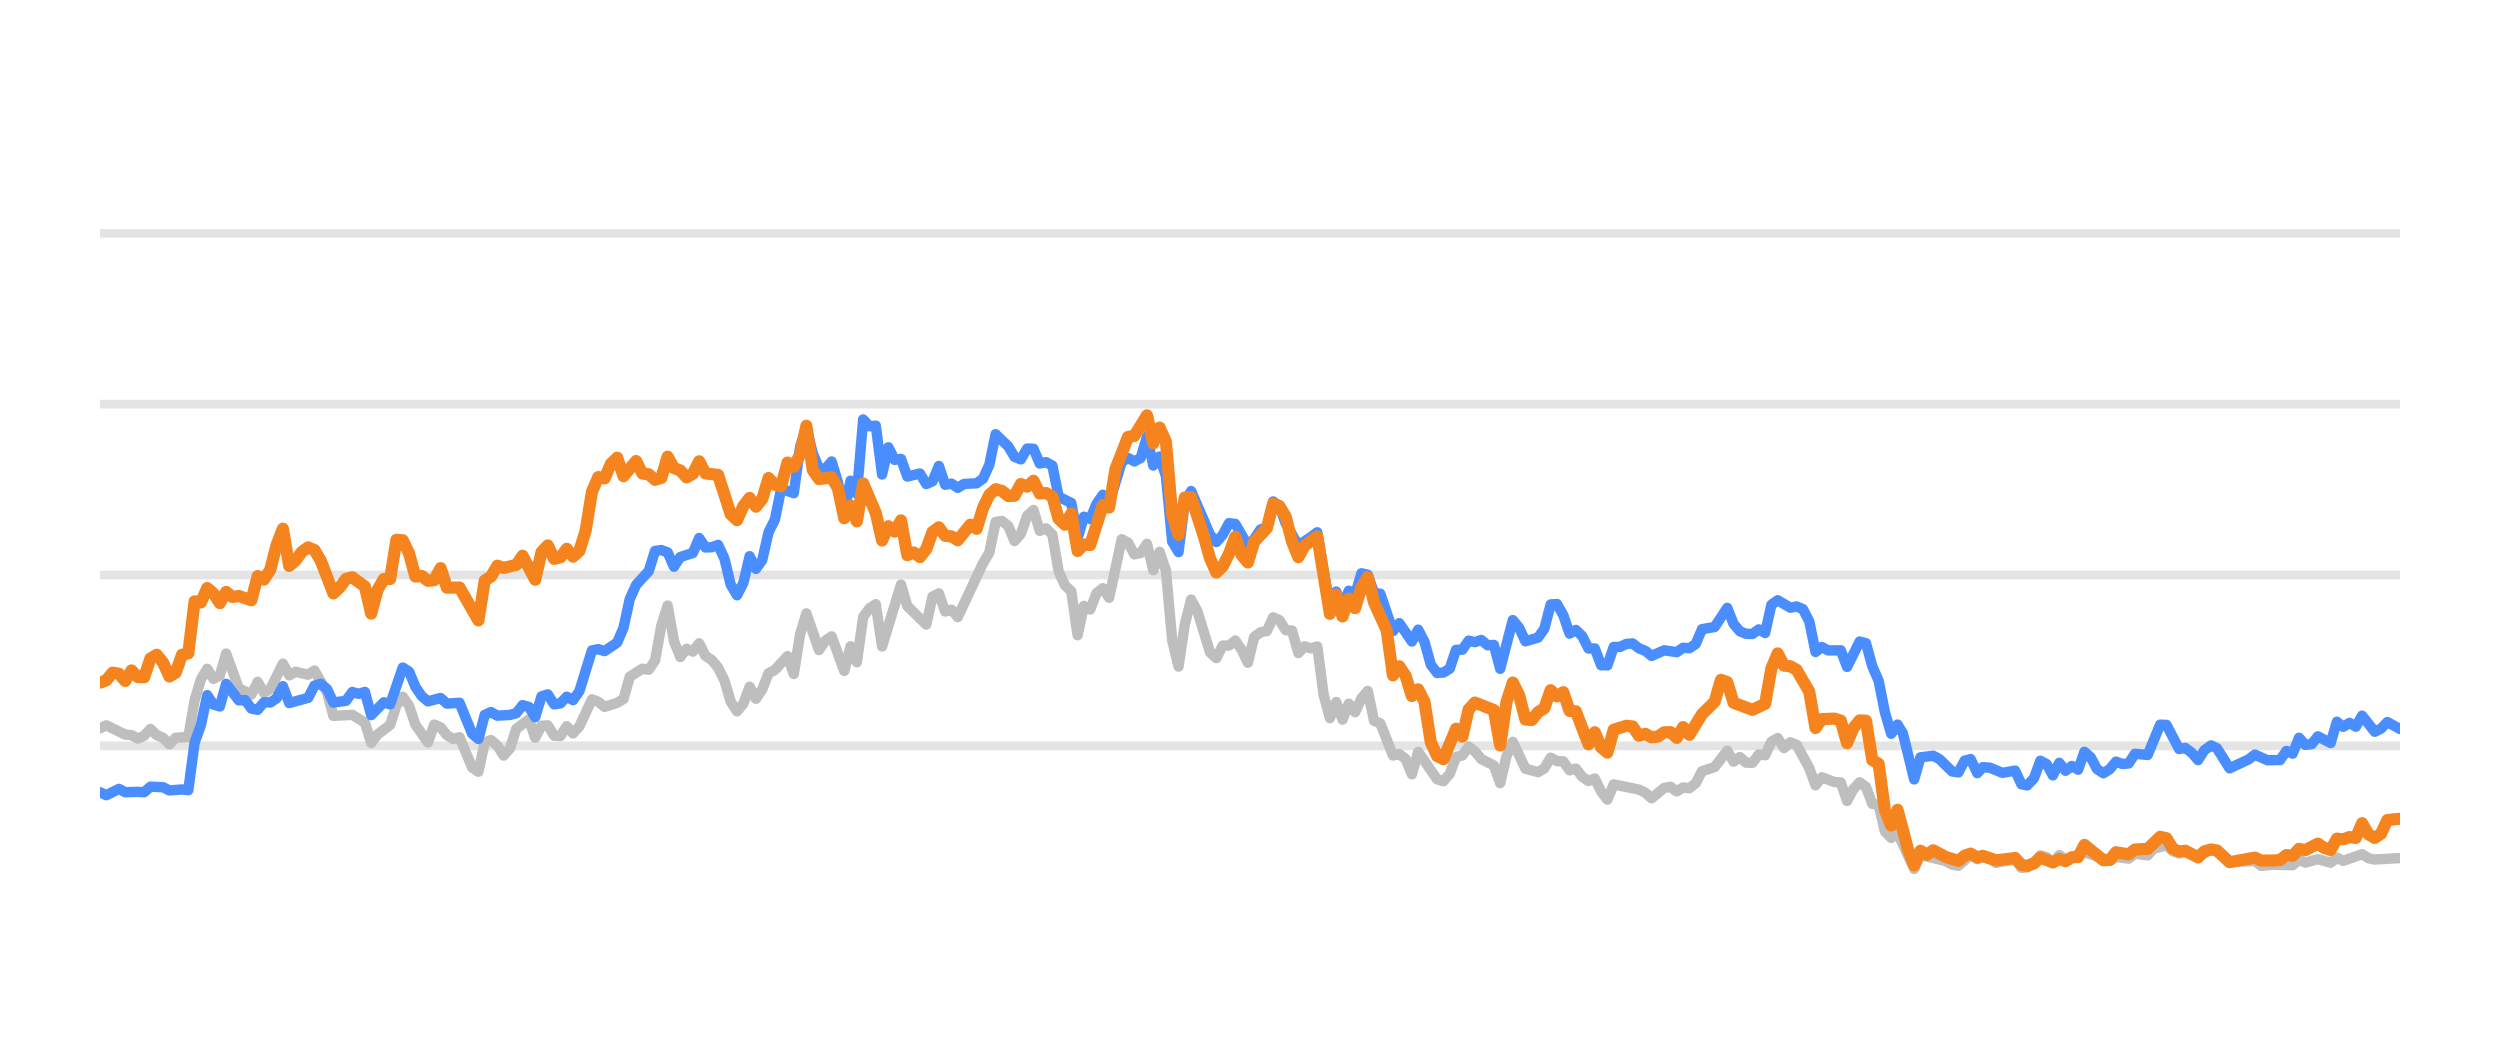
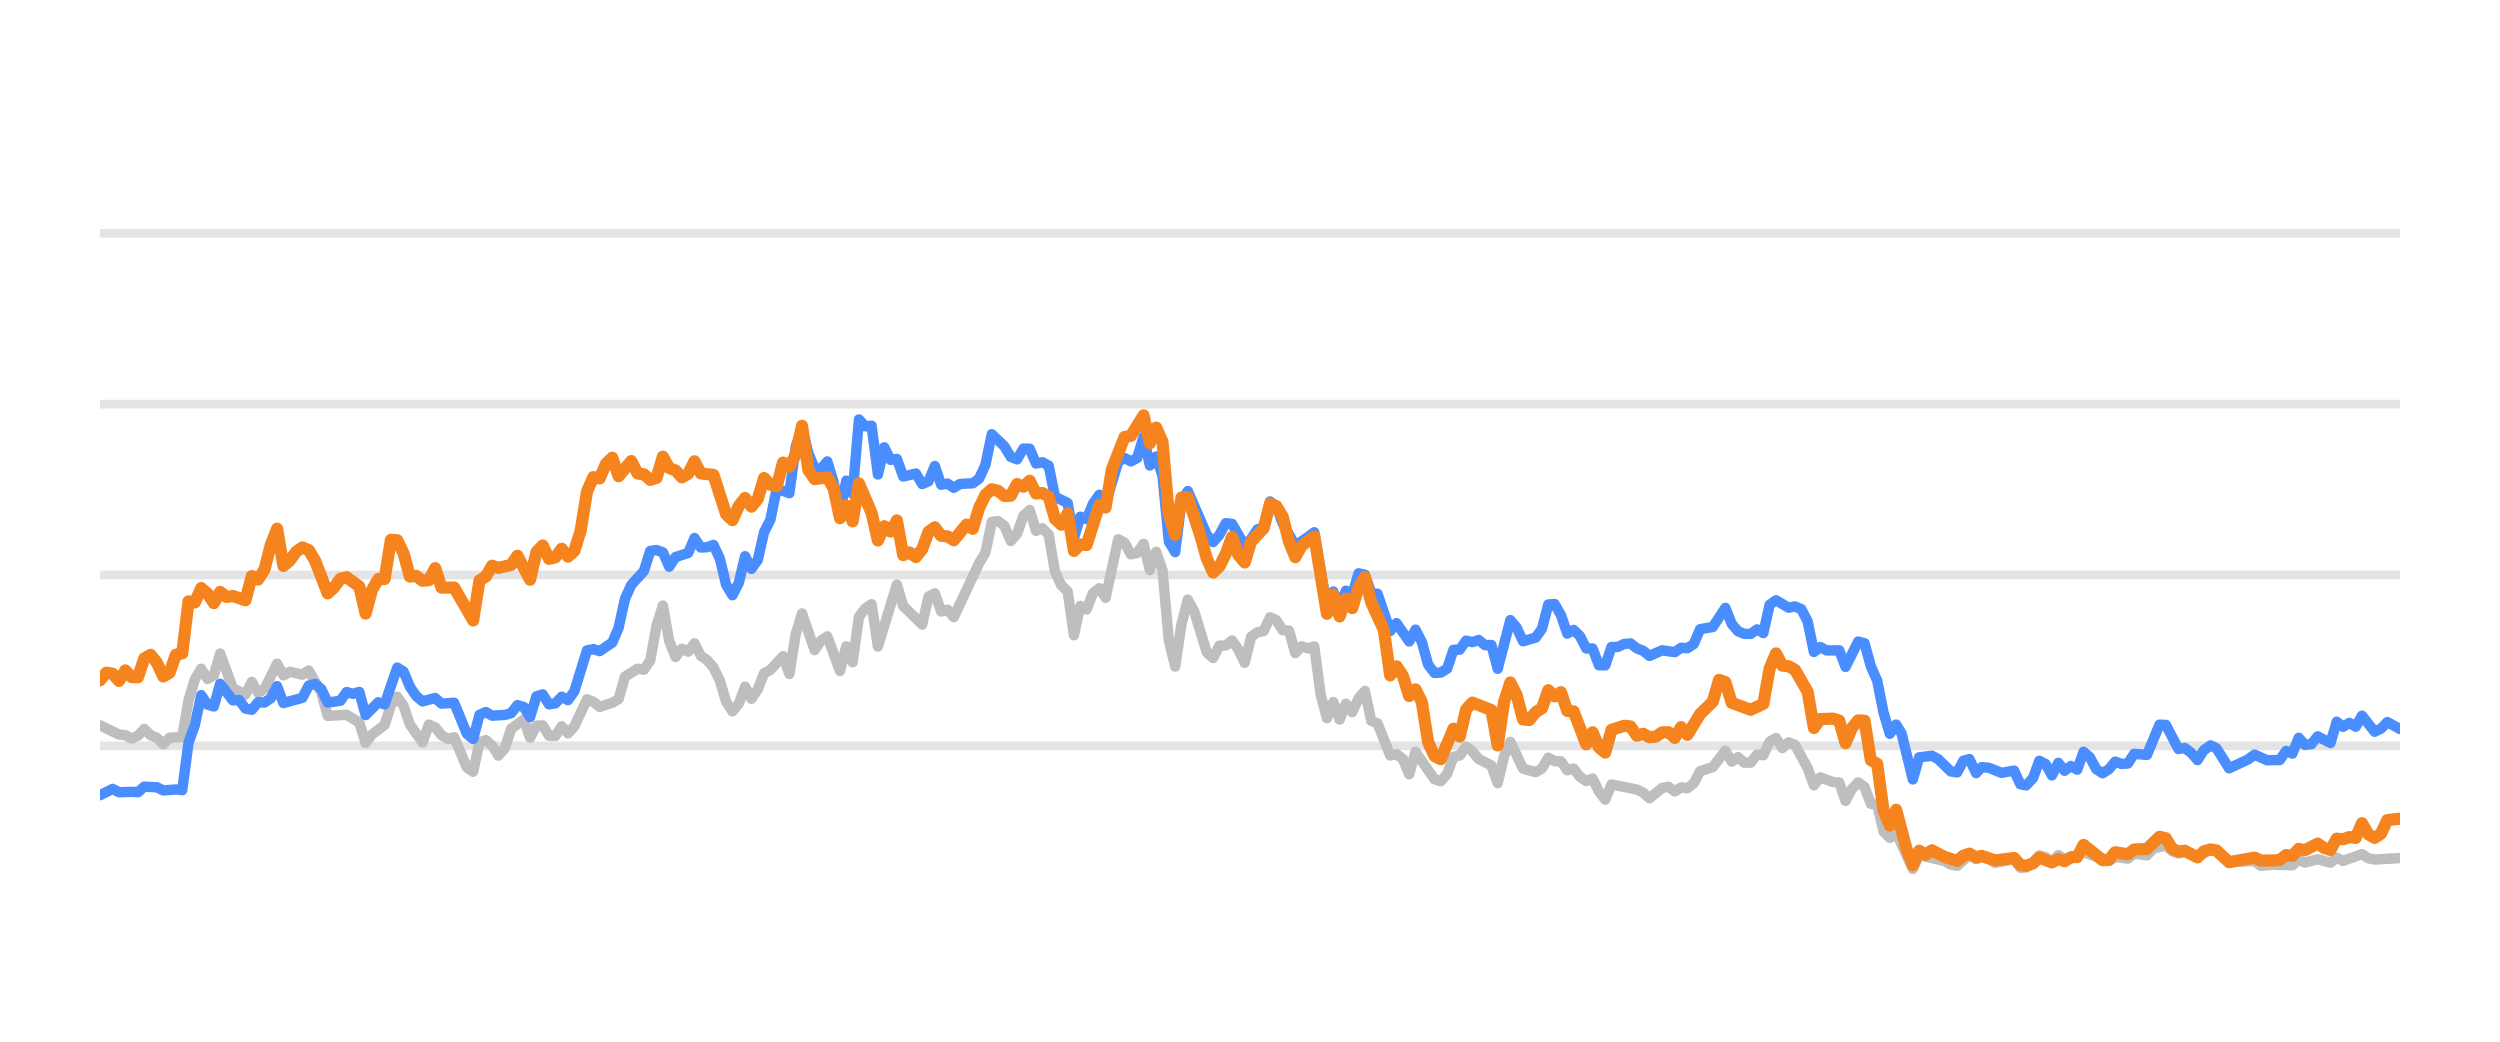
<svg xmlns="http://www.w3.org/2000/svg" width="144pt" height="60pt" viewBox="0 0 144 60" version="1.1">
  <defs>
    <style type="text/css">*{stroke-linejoin: round; stroke-linecap: butt}</style>
  </defs>
  <g id="figure_1">
    <g id="patch_1">
      <path d="M 0 60  L 144 60  L 144 0  L 0 0  L 0 60  z " style="fill: none; opacity: 0" />
    </g>
    <g id="axes_1">
      <g id="patch_2">
        <path d="M 5.76 52.8  L 138.24 52.8  L 138.24 3.6  L 5.76 3.6  L 5.76 52.8  z " style="fill: none" />
      </g>
      <g id="matplotlib.axis_1" />
      <g id="matplotlib.axis_2" />
      <g id="line2d_1">
-         <path d="M 5.76 42.96  L 138.24 42.96  " clip-path="url(#pc6dbf88af3)" style="fill: none; stroke: #b2b2b2; stroke-opacity: 0.35; stroke-width: 0.5; stroke-linecap: square" />
+         <path d="M 5.76 42.96  L 138.24 42.96  " clip-path="url(#p8f7968d32d)" style="fill: none; stroke: #b2b2b2; stroke-opacity: 0.35; stroke-width: 0.5; stroke-linecap: square" />
      </g>
      <g id="line2d_2">
-         <path d="M 5.76 33.12  L 138.24 33.12  " clip-path="url(#pc6dbf88af3)" style="fill: none; stroke: #b2b2b2; stroke-opacity: 0.35; stroke-width: 0.5; stroke-linecap: square" />
+         <path d="M 5.76 33.12  L 138.24 33.12  " clip-path="url(#p8f7968d32d)" style="fill: none; stroke: #b2b2b2; stroke-opacity: 0.35; stroke-width: 0.5; stroke-linecap: square" />
      </g>
      <g id="line2d_3">
-         <path d="M 5.76 23.28  L 138.24 23.28  " clip-path="url(#pc6dbf88af3)" style="fill: none; stroke: #b2b2b2; stroke-opacity: 0.35; stroke-width: 0.5; stroke-linecap: square" />
+         <path d="M 5.76 23.28  L 138.24 23.28  " clip-path="url(#p8f7968d32d)" style="fill: none; stroke: #b2b2b2; stroke-opacity: 0.35; stroke-width: 0.5; stroke-linecap: square" />
      </g>
      <g id="line2d_4">
-         <path d="M 5.76 13.44  L 138.24 13.44  " clip-path="url(#pc6dbf88af3)" style="fill: none; stroke: #b2b2b2; stroke-opacity: 0.35; stroke-width: 0.5; stroke-linecap: square" />
+         <path d="M 5.76 13.44  L 138.24 13.44  " clip-path="url(#p8f7968d32d)" style="fill: none; stroke: #b2b2b2; stroke-opacity: 0.35; stroke-width: 0.5; stroke-linecap: square" />
      </g>
      <g id="line2d_5">
-         <path d="M 5.76 41.951  L 6.123 41.779  L 7.213 42.311  L 7.576 42.345  L 7.94 42.542  L 8.303 42.379  L 8.666 41.986  L 9.03 42.345  L 9.393 42.498  L 9.756 42.867  L 10.119 42.498  L 10.846 42.448  L 11.209 40.333  L 11.573 39.127  L 11.936 38.522  L 12.299 39.103  L 12.663 38.901  L 13.026 37.646  L 13.752 39.639  L 14.479 40.008  L 14.842 39.275  L 15.206 39.905  L 15.569 39.688  L 16.295 38.227  L 16.659 38.901  L 17.022 38.694  L 17.749 38.862  L 18.112 38.621  L 18.838 39.89  L 19.202 41.233  L 20.292 41.174  L 21.018 41.622  L 21.381 42.793  L 21.745 42.306  L 22.471 41.755  L 22.835 40.628  L 23.198 40.131  L 23.561 40.648  L 23.924 41.735  L 24.651 42.768  L 25.014 41.735  L 25.378 41.897  L 25.741 42.345  L 26.104 42.566  L 26.468 42.463  L 27.194 44.205  L 27.557 44.451  L 27.921 42.763  L 28.284 42.63  L 28.647 42.945  L 29.011 43.521  L 29.374 43.108  L 29.737 41.981  L 30.464 41.44  L 30.827 42.493  L 31.19 41.799  L 31.554 41.784  L 31.917 42.375  L 32.28 42.394  L 32.643 41.833  L 33.007 42.242  L 33.37 41.843  L 34.097 40.279  L 34.46 40.421  L 34.823 40.716  L 35.55 40.48  L 35.913 40.264  L 36.276 38.98  L 37.003 38.517  L 37.366 38.576  L 37.73 38.045  L 38.093 36.033  L 38.456 34.881  L 38.819 36.923  L 39.183 37.843  L 39.546 37.371  L 39.909 37.533  L 40.273 37.056  L 40.636 37.779  L 40.999 38.02  L 41.362 38.453  L 41.726 39.196  L 42.089 40.416  L 42.452 40.972  L 42.816 40.534  L 43.179 39.555  L 43.542 40.249  L 43.905 39.713  L 44.269 38.778  L 44.632 38.591  L 45.359 37.794  L 45.722 38.822  L 46.085 36.534  L 46.448 35.334  L 47.175 37.445  L 47.538 36.903  L 47.902 36.657  L 48.628 38.645  L 48.991 37.228  L 49.355 38.143  L 49.718 35.536  L 50.081 35.044  L 50.445 34.803  L 50.808 37.238  L 51.898 33.671  L 52.261 34.906  L 53.351 35.974  L 53.714 34.365  L 54.078 34.178  L 54.441 35.221  L 54.804 35.118  L 55.167 35.546  L 56.621 32.441  L 56.984 31.831  L 57.347 30.065  L 57.71 30.011  L 58.074 30.291  L 58.437 31.162  L 58.8 30.749  L 59.164 29.715  L 59.527 29.376  L 59.89 30.576  L 60.253 30.429  L 60.617 30.793  L 60.98 32.918  L 61.343 33.72  L 61.707 34.06  L 62.07 36.589  L 62.433 34.901  L 62.796 35.103  L 63.16 34.168  L 63.523 33.883  L 63.886 34.434  L 64.613 31.059  L 64.976 31.26  L 65.34 31.929  L 65.703 31.851  L 66.066 31.324  L 66.429 32.844  L 66.793 31.782  L 67.156 32.859  L 67.519 36.884  L 67.883 38.394  L 68.246 35.954  L 68.609 34.537  L 68.972 35.206  L 69.699 37.578  L 70.062 37.907  L 70.426 37.189  L 70.789 37.184  L 71.152 36.894  L 71.515 37.42  L 71.879 38.173  L 72.242 36.687  L 72.605 36.421  L 72.969 36.348  L 73.332 35.56  L 73.695 35.723  L 74.058 36.298  L 74.422 36.323  L 74.785 37.617  L 75.148 37.228  L 75.512 37.346  L 75.875 37.238  L 76.238 40.008  L 76.602 41.366  L 76.965 40.436  L 77.328 41.45  L 77.691 40.534  L 78.055 41.022  L 78.418 40.224  L 78.781 39.796  L 79.145 41.518  L 79.508 41.666  L 80.234 43.516  L 80.598 43.437  L 80.961 43.713  L 81.324 44.598  L 81.688 43.309  L 82.777 44.884  L 83.141 44.997  L 83.504 44.579  L 83.867 43.6  L 84.231 43.516  L 84.594 43.004  L 84.957 43.28  L 85.32 43.718  L 86.047 44.092  L 86.41 45.11  L 86.774 43.555  L 87.137 42.729  L 87.863 44.274  L 88.59 44.475  L 88.953 44.259  L 89.317 43.644  L 89.68 43.841  L 90.043 43.851  L 90.407 44.367  L 90.77 44.269  L 91.133 44.741  L 91.496 44.987  L 91.86 44.844  L 92.223 45.587  L 92.586 46.06  L 92.95 45.184  L 94.403 45.479  L 94.766 45.656  L 95.129 45.981  L 95.856 45.386  L 96.219 45.317  L 96.582 45.587  L 96.946 45.356  L 97.309 45.4  L 97.672 45.115  L 98.036 44.421  L 98.762 44.185  L 99.489 43.24  L 99.852 43.87  L 100.215 43.609  L 100.579 43.929  L 100.942 43.934  L 101.305 43.462  L 101.669 43.501  L 102.032 42.724  L 102.395 42.512  L 102.758 43.088  L 103.122 42.758  L 103.485 42.901  L 104.212 44.239  L 104.575 45.233  L 104.938 44.775  L 105.665 45.046  L 106.028 45.071  L 106.391 46.133  L 106.755 45.445  L 107.118 45.061  L 107.481 45.331  L 107.844 46.301  L 108.208 46.345  L 108.571 47.895  L 108.934 48.264  L 109.298 47.964  L 110.256 50.05  L 110.618 49.248  L 112.078 49.597  L 112.44 49.804  L 112.803 49.868  L 113.506 49.248  L 113.892 49.484  L 114.21 49.376  L 114.618 49.479  L 114.981 49.7  L 116.071 49.494  L 116.435 49.986  L 116.768 49.966  L 117.161 49.7  L 117.522 49.272  L 117.885 49.371  L 118.244 49.681  L 118.615 49.253  L 118.975 49.513  L 120.064 49.09  L 121.519 49.587  L 121.88 49.361  L 122.608 49.459  L 122.971 49.169  L 123.704 49.272  L 124.068 48.874  L 124.791 48.702  L 125.154 49.031  L 125.514 49.159  L 125.875 49.08  L 126.608 49.366  L 127.358 48.908  L 127.699 49.051  L 128.423 49.646  L 129.883 49.597  L 130.241 49.873  L 130.965 49.809  L 132.059 49.838  L 132.423 49.509  L 132.785 49.686  L 133.509 49.489  L 134.244 49.691  L 134.605 49.4  L 134.968 49.587  L 136.055 49.199  L 136.423 49.435  L 136.787 49.509  L 138.24 49.425  L 138.24 49.425  " clip-path="url(#pc6dbf88af3)" style="fill: none; stroke: #bebebe; stroke-width: 0.6; stroke-linecap: round" />
+         <path d="M 5.76 41.779  L 6.853 42.311  L 7.217 42.345  L 7.581 42.542  L 7.946 42.379  L 8.31 41.986  L 8.674 42.345  L 9.039 42.498  L 9.403 42.867  L 9.767 42.498  L 10.496 42.448  L 10.86 40.333  L 11.224 39.127  L 11.589 38.522  L 11.953 39.103  L 12.317 38.901  L 12.681 37.646  L 13.41 39.639  L 14.139 40.008  L 14.503 39.275  L 14.867 39.905  L 15.232 39.688  L 15.96 38.227  L 16.324 38.901  L 16.689 38.694  L 17.417 38.862  L 17.782 38.621  L 18.51 39.89  L 18.874 41.233  L 19.967 41.174  L 20.696 41.622  L 21.06 42.793  L 21.424 42.306  L 22.153 41.755  L 22.517 40.628  L 22.882 40.131  L 23.246 40.648  L 23.61 41.735  L 24.339 42.768  L 24.703 41.735  L 25.067 41.897  L 25.432 42.345  L 25.796 42.566  L 26.16 42.463  L 26.889 44.205  L 27.253 44.451  L 27.617 42.763  L 27.982 42.63  L 28.346 42.945  L 28.71 43.521  L 29.074 43.108  L 29.439 41.981  L 30.167 41.44  L 30.532 42.493  L 30.896 41.799  L 31.26 41.784  L 31.625 42.375  L 31.989 42.394  L 32.353 41.833  L 32.717 42.242  L 33.082 41.843  L 33.81 40.279  L 34.175 40.421  L 34.539 40.716  L 35.267 40.48  L 35.632 40.264  L 35.996 38.98  L 36.725 38.517  L 37.089 38.576  L 37.453 38.045  L 37.817 36.033  L 38.182 34.881  L 38.546 36.923  L 38.91 37.843  L 39.275 37.371  L 39.639 37.533  L 40.003 37.056  L 40.367 37.779  L 40.732 38.02  L 41.096 38.453  L 41.46 39.196  L 41.825 40.416  L 42.189 40.972  L 42.553 40.534  L 42.917 39.555  L 43.282 40.249  L 43.646 39.713  L 44.01 38.778  L 44.375 38.591  L 45.103 37.794  L 45.467 38.822  L 45.832 36.534  L 46.196 35.334  L 46.925 37.445  L 47.289 36.903  L 47.653 36.657  L 48.382 38.645  L 48.746 37.228  L 49.11 38.143  L 49.475 35.536  L 49.839 35.044  L 50.203 34.803  L 50.568 37.238  L 51.66 33.671  L 52.025 34.906  L 53.118 35.974  L 53.482 34.365  L 53.846 34.178  L 54.21 35.221  L 54.575 35.118  L 54.939 35.546  L 56.396 32.441  L 56.76 31.831  L 57.125 30.065  L 57.489 30.011  L 57.853 30.291  L 58.218 31.162  L 58.582 30.749  L 58.946 29.715  L 59.31 29.376  L 59.675 30.576  L 60.039 30.429  L 60.403 30.793  L 60.768 32.918  L 61.132 33.72  L 61.496 34.06  L 61.86 36.589  L 62.225 34.901  L 62.589 35.103  L 62.953 34.168  L 63.318 33.883  L 63.682 34.434  L 64.41 31.059  L 64.775 31.26  L 65.139 31.929  L 65.503 31.851  L 65.868 31.324  L 66.232 32.844  L 66.596 31.782  L 66.961 32.859  L 67.325 36.884  L 67.689 38.394  L 68.053 35.954  L 68.418 34.537  L 68.782 35.206  L 69.511 37.578  L 69.875 37.907  L 70.239 37.189  L 70.603 37.184  L 70.968 36.894  L 71.332 37.42  L 71.696 38.173  L 72.061 36.687  L 72.425 36.421  L 72.789 36.348  L 73.153 35.56  L 73.518 35.723  L 73.882 36.298  L 74.246 36.323  L 74.611 37.617  L 74.975 37.228  L 75.339 37.346  L 75.703 37.238  L 76.068 40.008  L 76.432 41.366  L 76.796 40.436  L 77.161 41.45  L 77.525 40.534  L 77.889 41.022  L 78.253 40.224  L 78.618 39.796  L 78.982 41.518  L 79.346 41.666  L 80.075 43.516  L 80.439 43.437  L 80.803 43.713  L 81.168 44.598  L 81.532 43.309  L 82.625 44.884  L 82.989 44.997  L 83.354 44.579  L 83.718 43.6  L 84.082 43.516  L 84.446 43.004  L 84.811 43.28  L 85.175 43.718  L 85.904 44.092  L 86.268 45.11  L 86.632 43.555  L 86.996 42.729  L 87.725 44.274  L 88.454 44.475  L 88.818 44.259  L 89.182 43.644  L 89.546 43.841  L 89.911 43.851  L 90.275 44.367  L 90.639 44.269  L 91.004 44.741  L 91.368 44.987  L 91.732 44.844  L 92.096 45.587  L 92.461 46.06  L 92.825 45.184  L 94.282 45.479  L 94.646 45.656  L 95.011 45.981  L 95.739 45.386  L 96.104 45.317  L 96.468 45.587  L 96.832 45.356  L 97.196 45.4  L 97.561 45.115  L 97.925 44.421  L 98.654 44.185  L 99.382 43.24  L 99.746 43.87  L 100.111 43.609  L 100.475 43.929  L 100.839 43.934  L 101.204 43.462  L 101.568 43.501  L 101.932 42.724  L 102.297 42.512  L 102.661 43.088  L 103.025 42.758  L 103.389 42.901  L 104.118 44.239  L 104.482 45.233  L 104.847 44.775  L 105.575 45.046  L 105.939 45.071  L 106.304 46.133  L 106.668 45.445  L 107.032 45.061  L 107.397 45.331  L 107.761 46.301  L 108.125 46.345  L 108.489 47.895  L 108.854 48.264  L 109.218 47.964  L 110.179 50.05  L 110.542 49.248  L 112.006 49.597  L 112.369 49.804  L 112.733 49.868  L 113.438 49.248  L 113.825 49.484  L 114.144 49.376  L 114.553 49.479  L 114.917 49.7  L 116.01 49.494  L 116.375 49.986  L 116.709 49.966  L 117.103 49.7  L 117.465 49.272  L 117.829 49.371  L 118.189 49.681  L 118.561 49.253  L 118.922 49.513  L 120.014 49.09  L 121.473 49.587  L 121.835 49.361  L 122.565 49.459  L 122.929 49.169  L 123.664 49.272  L 124.029 48.874  L 124.754 48.702  L 125.118 49.031  L 125.479 49.159  L 125.841 49.08  L 126.576 49.366  L 127.329 48.908  L 127.67 49.051  L 128.396 49.646  L 129.86 49.597  L 130.219 49.873  L 130.945 49.809  L 132.042 49.838  L 132.407 49.509  L 132.77 49.686  L 133.496 49.489  L 134.233 49.691  L 134.595 49.4  L 134.959 49.587  L 136.049 49.199  L 136.418 49.435  L 136.783 49.509  L 138.24 49.425  L 138.24 49.425  " clip-path="url(#p8f7968d32d)" style="fill: none; stroke: #bebebe; stroke-width: 0.6; stroke-linecap: round" />
      </g>
      <g id="line2d_6">
-         <path d="M 5.76 45.632  L 6.123 45.804  L 6.85 45.44  L 7.213 45.632  L 7.94 45.612  L 8.303 45.632  L 8.666 45.312  L 9.393 45.346  L 9.756 45.528  L 10.483 45.474  L 10.846 45.513  L 11.209 42.778  L 11.573 41.76  L 11.936 40.042  L 12.299 40.584  L 12.663 40.692  L 13.026 39.388  L 13.752 40.338  L 14.116 40.323  L 14.479 40.815  L 14.842 40.884  L 15.206 40.446  L 15.569 40.466  L 15.932 40.22  L 16.295 39.526  L 16.659 40.495  L 17.749 40.195  L 18.112 39.491  L 18.475 39.388  L 18.838 39.693  L 19.202 40.466  L 19.928 40.367  L 20.292 39.86  L 20.655 39.964  L 21.018 39.855  L 21.381 41.189  L 22.108 40.451  L 22.471 40.574  L 23.198 38.453  L 23.561 38.685  L 23.924 39.555  L 24.288 40.092  L 24.651 40.397  L 25.378 40.205  L 25.741 40.53  L 26.468 40.48  L 27.194 42.261  L 27.557 42.566  L 27.921 41.174  L 28.284 41.017  L 28.647 41.223  L 29.374 41.179  L 29.737 41.081  L 30.1 40.618  L 30.464 40.721  L 30.827 41.307  L 31.19 40.111  L 31.554 39.998  L 31.917 40.569  L 32.28 40.515  L 32.643 40.131  L 33.007 40.328  L 33.37 39.816  L 34.097 37.464  L 34.46 37.391  L 34.823 37.504  L 35.55 37.012  L 35.913 36.161  L 36.276 34.498  L 36.64 33.691  L 37.366 32.894  L 37.73 31.733  L 38.093 31.683  L 38.456 31.816  L 38.819 32.643  L 39.183 32.087  L 39.909 31.851  L 40.273 30.99  L 40.636 31.536  L 40.999 31.521  L 41.362 31.388  L 41.726 32.17  L 42.089 33.681  L 42.452 34.286  L 42.816 33.582  L 43.179 32.038  L 43.542 32.766  L 43.905 32.259  L 44.269 30.655  L 44.632 29.937  L 44.995 28.146  L 45.722 28.407  L 46.085 25.735  L 46.448 24.623  L 46.812 26.104  L 47.175 26.98  L 47.538 27.009  L 47.902 26.581  L 48.265 27.782  L 48.628 29.499  L 48.991 27.688  L 49.355 28.441  L 49.718 24.161  L 50.081 24.554  L 50.445 24.52  L 50.808 27.329  L 51.171 25.765  L 51.535 26.488  L 51.898 26.434  L 52.261 27.447  L 52.988 27.275  L 53.351 27.88  L 53.714 27.723  L 54.078 26.842  L 54.441 27.92  L 54.804 27.856  L 55.167 28.097  L 55.531 27.875  L 56.257 27.836  L 56.621 27.57  L 56.984 26.778  L 57.347 25.012  L 58.074 25.71  L 58.437 26.316  L 58.8 26.458  L 59.164 25.838  L 59.527 25.848  L 59.89 26.699  L 60.253 26.621  L 60.617 26.822  L 60.98 28.613  L 61.707 28.972  L 62.07 30.995  L 62.433 29.765  L 62.796 29.897  L 63.16 29.022  L 63.523 28.5  L 63.886 29.007  L 64.613 26.601  L 64.976 26.38  L 65.34 26.576  L 65.703 26.38  L 66.066 25.15  L 66.429 26.813  L 66.793 26.296  L 67.156 27.418  L 67.519 31.191  L 67.883 31.801  L 68.246 28.899  L 68.609 28.284  L 69.699 30.803  L 70.062 31.221  L 70.426 30.808  L 70.789 30.134  L 71.152 30.178  L 71.879 31.428  L 72.242 31.044  L 72.605 30.498  L 72.969 30.365  L 73.332 28.884  L 73.695 29.154  L 74.058 30.153  L 74.785 31.423  L 75.512 30.931  L 75.875 30.66  L 76.602 34.999  L 76.965 34.074  L 77.328 34.916  L 77.691 34.025  L 78.055 34.261  L 78.418 33.022  L 78.781 33.105  L 79.145 34.153  L 79.508 34.202  L 80.234 36.348  L 80.598 35.895  L 81.324 36.948  L 81.688 36.269  L 82.051 36.972  L 82.414 38.286  L 82.777 38.763  L 83.141 38.739  L 83.504 38.517  L 83.867 37.43  L 84.231 37.42  L 84.594 36.903  L 84.957 36.987  L 85.32 36.864  L 85.684 37.164  L 86.047 37.149  L 86.41 38.522  L 87.137 35.718  L 87.5 36.156  L 87.863 36.938  L 88.59 36.726  L 88.953 36.215  L 89.317 34.817  L 89.68 34.793  L 90.043 35.427  L 90.407 36.495  L 90.77 36.284  L 91.133 36.638  L 91.496 37.351  L 91.86 37.351  L 92.223 38.316  L 92.586 38.325  L 92.95 37.263  L 93.313 37.263  L 93.676 37.09  L 94.039 37.061  L 94.403 37.346  L 94.766 37.484  L 95.129 37.779  L 95.856 37.459  L 96.582 37.563  L 96.946 37.312  L 97.309 37.336  L 97.672 37.095  L 98.036 36.239  L 98.762 36.116  L 99.489 35.014  L 99.852 35.934  L 100.215 36.362  L 100.579 36.51  L 100.942 36.515  L 101.305 36.254  L 101.669 36.461  L 102.032 34.837  L 102.395 34.576  L 103.122 35.004  L 103.485 34.931  L 103.848 35.088  L 104.212 35.787  L 104.575 37.553  L 104.938 37.268  L 105.301 37.464  L 106.028 37.459  L 106.391 38.414  L 107.118 36.953  L 107.481 37.051  L 107.844 38.379  L 108.208 39.206  L 108.571 41.031  L 108.934 42.266  L 109.298 41.735  L 109.604 42.237  L 110.256 44.894  L 110.618 43.624  L 111.35 43.531  L 111.715 43.728  L 112.44 44.436  L 112.803 44.49  L 113.162 43.816  L 113.506 43.723  L 113.892 44.534  L 114.21 44.19  L 114.618 44.22  L 115.342 44.515  L 116.071 44.387  L 116.435 45.174  L 116.768 45.238  L 117.161 44.815  L 117.522 43.821  L 117.885 44.013  L 118.244 44.662  L 118.615 43.939  L 118.975 44.397  L 119.339 44.121  L 119.7 44.333  L 120.064 43.304  L 120.428 43.624  L 120.788 44.298  L 121.155 44.539  L 121.519 44.308  L 121.88 43.87  L 122.243 44.003  L 122.608 43.978  L 122.971 43.418  L 123.704 43.486  L 124.425 41.74  L 124.791 41.755  L 125.514 43.142  L 125.875 43.083  L 126.244 43.359  L 126.608 43.782  L 126.968 43.216  L 127.358 42.935  L 127.699 43.103  L 128.423 44.254  L 129.516 43.742  L 129.883 43.467  L 130.605 43.791  L 131.334 43.777  L 131.698 43.255  L 132.059 43.408  L 132.423 42.498  L 132.785 42.906  L 133.151 42.862  L 133.509 42.414  L 134.244 42.798  L 134.605 41.573  L 134.968 41.863  L 135.333 41.637  L 135.696 41.858  L 136.055 41.223  L 136.787 42.148  L 137.149 41.966  L 137.511 41.592  L 138.24 41.991  L 138.24 41.991  " clip-path="url(#pc6dbf88af3)" style="fill: none; stroke: #4a8dff; stroke-width: 0.6; stroke-linecap: round" />
+         <path d="M 5.76 45.804  L 6.489 45.44  L 6.853 45.632  L 7.581 45.612  L 7.946 45.632  L 8.31 45.312  L 9.039 45.346  L 9.403 45.528  L 10.131 45.474  L 10.496 45.513  L 10.86 42.778  L 11.224 41.76  L 11.589 40.042  L 11.953 40.584  L 12.317 40.692  L 12.681 39.388  L 13.41 40.338  L 13.774 40.323  L 14.139 40.815  L 14.503 40.884  L 14.867 40.446  L 15.232 40.466  L 15.596 40.22  L 15.96 39.526  L 16.324 40.495  L 17.417 40.195  L 17.782 39.491  L 18.146 39.388  L 18.51 39.693  L 18.874 40.466  L 19.603 40.367  L 19.967 39.86  L 20.332 39.964  L 20.696 39.855  L 21.06 41.189  L 21.789 40.451  L 22.153 40.574  L 22.882 38.453  L 23.246 38.685  L 23.61 39.555  L 23.974 40.092  L 24.339 40.397  L 25.067 40.205  L 25.432 40.53  L 26.16 40.48  L 26.889 42.261  L 27.253 42.566  L 27.617 41.174  L 27.982 41.017  L 28.346 41.223  L 29.074 41.179  L 29.439 41.081  L 29.803 40.618  L 30.167 40.721  L 30.532 41.307  L 30.896 40.111  L 31.26 39.998  L 31.625 40.569  L 31.989 40.515  L 32.353 40.131  L 32.717 40.328  L 33.082 39.816  L 33.81 37.464  L 34.175 37.391  L 34.539 37.504  L 35.267 37.012  L 35.632 36.161  L 35.996 34.498  L 36.36 33.691  L 37.089 32.894  L 37.453 31.733  L 37.817 31.683  L 38.182 31.816  L 38.546 32.643  L 38.91 32.087  L 39.639 31.851  L 40.003 30.99  L 40.367 31.536  L 40.732 31.521  L 41.096 31.388  L 41.46 32.17  L 41.825 33.681  L 42.189 34.286  L 42.553 33.582  L 42.917 32.038  L 43.282 32.766  L 43.646 32.259  L 44.01 30.655  L 44.375 29.937  L 44.739 28.146  L 45.467 28.407  L 45.832 25.735  L 46.196 24.623  L 46.56 26.104  L 46.925 26.98  L 47.289 27.009  L 47.653 26.581  L 48.017 27.782  L 48.382 29.499  L 48.746 27.688  L 49.11 28.441  L 49.475 24.161  L 49.839 24.554  L 50.203 24.52  L 50.568 27.329  L 50.932 25.765  L 51.296 26.488  L 51.66 26.434  L 52.025 27.447  L 52.753 27.275  L 53.118 27.88  L 53.482 27.723  L 53.846 26.842  L 54.21 27.92  L 54.575 27.856  L 54.939 28.097  L 55.303 27.875  L 56.032 27.836  L 56.396 27.57  L 56.76 26.778  L 57.125 25.012  L 57.853 25.71  L 58.218 26.316  L 58.582 26.458  L 58.946 25.838  L 59.31 25.848  L 59.675 26.699  L 60.039 26.621  L 60.403 26.822  L 60.768 28.613  L 61.496 28.972  L 61.86 30.995  L 62.225 29.765  L 62.589 29.897  L 62.953 29.022  L 63.318 28.5  L 63.682 29.007  L 64.41 26.601  L 64.775 26.38  L 65.139 26.576  L 65.503 26.38  L 65.868 25.15  L 66.232 26.813  L 66.596 26.296  L 66.961 27.418  L 67.325 31.191  L 67.689 31.801  L 68.053 28.899  L 68.418 28.284  L 69.511 30.803  L 69.875 31.221  L 70.239 30.808  L 70.603 30.134  L 70.968 30.178  L 71.696 31.428  L 72.061 31.044  L 72.425 30.498  L 72.789 30.365  L 73.153 28.884  L 73.518 29.154  L 73.882 30.153  L 74.611 31.423  L 75.339 30.931  L 75.703 30.66  L 76.432 34.999  L 76.796 34.074  L 77.161 34.916  L 77.525 34.025  L 77.889 34.261  L 78.253 33.022  L 78.618 33.105  L 78.982 34.153  L 79.346 34.202  L 80.075 36.348  L 80.439 35.895  L 81.168 36.948  L 81.532 36.269  L 81.896 36.972  L 82.261 38.286  L 82.625 38.763  L 82.989 38.739  L 83.354 38.517  L 83.718 37.43  L 84.082 37.42  L 84.446 36.903  L 84.811 36.987  L 85.175 36.864  L 85.539 37.164  L 85.904 37.149  L 86.268 38.522  L 86.996 35.718  L 87.361 36.156  L 87.725 36.938  L 88.454 36.726  L 88.818 36.215  L 89.182 34.817  L 89.546 34.793  L 89.911 35.427  L 90.275 36.495  L 90.639 36.284  L 91.004 36.638  L 91.368 37.351  L 91.732 37.351  L 92.096 38.316  L 92.461 38.325  L 92.825 37.263  L 93.189 37.263  L 93.554 37.09  L 93.918 37.061  L 94.282 37.346  L 94.646 37.484  L 95.011 37.779  L 95.739 37.459  L 96.468 37.563  L 96.832 37.312  L 97.196 37.336  L 97.561 37.095  L 97.925 36.239  L 98.654 36.116  L 99.382 35.014  L 99.746 35.934  L 100.111 36.362  L 100.475 36.51  L 100.839 36.515  L 101.204 36.254  L 101.568 36.461  L 101.932 34.837  L 102.297 34.576  L 103.025 35.004  L 103.389 34.931  L 103.754 35.088  L 104.118 35.787  L 104.482 37.553  L 104.847 37.268  L 105.211 37.464  L 105.939 37.459  L 106.304 38.414  L 107.032 36.953  L 107.397 37.051  L 107.761 38.379  L 108.125 39.206  L 108.489 41.031  L 108.854 42.266  L 109.218 41.735  L 109.526 42.237  L 110.179 44.894  L 110.542 43.624  L 111.276 43.531  L 111.642 43.728  L 112.369 44.436  L 112.733 44.49  L 113.093 43.816  L 113.438 43.723  L 113.825 44.534  L 114.144 44.19  L 114.553 44.22  L 115.279 44.515  L 116.01 44.387  L 116.375 45.174  L 116.709 45.238  L 117.103 44.815  L 117.465 43.821  L 117.829 44.013  L 118.189 44.662  L 118.561 43.939  L 118.922 44.397  L 119.287 44.121  L 119.649 44.333  L 120.014 43.304  L 120.379 43.624  L 120.74 44.298  L 121.108 44.539  L 121.473 44.308  L 121.835 43.87  L 122.199 44.003  L 122.565 43.978  L 122.929 43.418  L 123.664 43.486  L 124.387 41.74  L 124.754 41.755  L 125.479 43.142  L 125.841 43.083  L 126.211 43.359  L 126.576 43.782  L 126.937 43.216  L 127.329 42.935  L 127.67 43.103  L 128.396 44.254  L 129.492 43.742  L 129.86 43.467  L 130.584 43.791  L 131.315 43.777  L 131.68 43.255  L 132.042 43.408  L 132.407 42.498  L 132.77 42.906  L 133.137 42.862  L 133.496 42.414  L 134.233 42.798  L 134.595 41.573  L 134.959 41.863  L 135.325 41.637  L 135.689 41.858  L 136.049 41.223  L 136.783 42.148  L 137.146 41.966  L 137.509 41.592  L 138.24 41.991  L 138.24 41.991  " clip-path="url(#p8f7968d32d)" style="fill: none; stroke: #4a8dff; stroke-width: 0.6; stroke-linecap: round" />
      </g>
      <g id="line2d_7">
-         <path d="M 5.76 39.319  L 6.123 39.186  L 6.487 38.744  L 6.85 38.808  L 7.213 39.221  L 7.576 38.616  L 7.94 38.999  L 8.303 39.009  L 8.666 37.927  L 9.03 37.715  L 9.393 38.173  L 9.756 38.965  L 10.119 38.748  L 10.483 37.715  L 10.846 37.632  L 11.209 34.64  L 11.573 34.699  L 11.936 33.873  L 12.299 34.188  L 12.663 34.739  L 13.026 34.094  L 13.389 34.384  L 13.752 34.33  L 14.479 34.576  L 14.842 33.184  L 15.206 33.381  L 15.569 32.81  L 15.932 31.388  L 16.295 30.453  L 16.659 32.598  L 17.022 32.293  L 17.385 31.782  L 17.749 31.531  L 18.112 31.683  L 18.475 32.289  L 19.202 34.178  L 19.565 33.843  L 19.928 33.341  L 20.292 33.253  L 21.018 33.784  L 21.381 35.344  L 21.745 33.981  L 22.108 33.356  L 22.471 33.351  L 22.835 31.093  L 23.198 31.118  L 23.561 31.875  L 23.924 33.209  L 24.288 33.174  L 24.651 33.455  L 25.014 33.415  L 25.378 32.726  L 25.741 33.848  L 26.468 33.843  L 27.557 35.737  L 27.921 33.44  L 28.284 33.209  L 28.647 32.584  L 29.011 32.712  L 29.737 32.539  L 30.1 32.013  L 30.827 33.391  L 31.19 31.801  L 31.554 31.418  L 31.917 32.19  L 32.28 32.102  L 32.643 31.61  L 33.007 32.062  L 33.37 31.737  L 33.733 30.567  L 34.097 28.318  L 34.46 27.482  L 34.823 27.555  L 35.186 26.719  L 35.55 26.365  L 35.913 27.428  L 36.64 26.557  L 37.003 27.275  L 37.366 27.319  L 37.73 27.639  L 38.093 27.526  L 38.456 26.306  L 38.819 26.96  L 39.183 27.098  L 39.546 27.496  L 39.909 27.29  L 40.273 26.571  L 40.636 27.27  L 41.362 27.354  L 42.089 29.622  L 42.452 29.961  L 42.816 29.15  L 43.179 28.682  L 43.542 29.184  L 43.905 28.741  L 44.269 27.536  L 44.632 27.92  L 44.995 28.008  L 45.359 26.645  L 45.722 26.886  L 46.085 26.183  L 46.448 24.525  L 46.812 27.068  L 47.175 27.595  L 47.902 27.496  L 48.265 28.131  L 48.628 29.848  L 48.991 29.12  L 49.355 30.03  L 49.718 27.846  L 50.445 29.543  L 50.808 31.132  L 51.171 30.311  L 51.535 30.621  L 51.898 29.976  L 52.261 31.974  L 52.624 31.821  L 52.988 32.087  L 53.351 31.634  L 53.714 30.635  L 54.078 30.375  L 54.441 30.862  L 54.804 30.896  L 55.167 31.118  L 55.894 30.222  L 56.257 30.458  L 56.621 29.258  L 56.984 28.505  L 57.347 28.18  L 57.71 28.274  L 58.074 28.569  L 58.437 28.554  L 58.8 27.88  L 59.164 28.033  L 59.527 27.693  L 59.89 28.426  L 60.253 28.397  L 60.617 28.603  L 60.98 29.888  L 61.343 30.222  L 61.707 29.583  L 62.07 31.733  L 62.433 31.364  L 62.796 31.393  L 63.523 29.095  L 63.886 29.233  L 64.25 27.024  L 64.976 25.169  L 65.34 25.105  L 66.066 23.925  L 66.429 25.533  L 66.793 24.628  L 67.156 25.445  L 67.519 29.642  L 67.883 30.803  L 68.246 28.658  L 68.609 28.643  L 69.336 30.872  L 69.699 32.17  L 70.062 32.977  L 70.426 32.628  L 70.789 31.905  L 71.152 30.921  L 71.515 31.969  L 71.879 32.397  L 72.242 31.196  L 72.969 30.424  L 73.332 29.012  L 73.695 29.154  L 74.058 29.765  L 74.422 31.201  L 74.785 32.092  L 75.148 31.432  L 75.875 30.901  L 76.602 35.354  L 76.965 34.247  L 77.328 35.506  L 77.691 34.483  L 78.055 35.029  L 78.418 33.833  L 78.781 33.243  L 79.145 34.699  L 79.871 36.293  L 80.234 38.901  L 80.598 38.379  L 80.961 38.921  L 81.324 40.092  L 81.688 39.708  L 82.051 40.426  L 82.414 42.753  L 82.777 43.545  L 83.141 43.728  L 83.867 41.976  L 84.231 42.429  L 84.594 40.864  L 84.957 40.47  L 86.047 40.899  L 86.41 42.935  L 86.774 40.436  L 87.137 39.314  L 87.5 40.042  L 87.863 41.44  L 88.227 41.474  L 88.59 41.022  L 88.953 40.795  L 89.317 39.757  L 89.68 40.111  L 90.043 39.87  L 90.407 40.948  L 90.77 40.972  L 91.496 42.871  L 91.86 42.178  L 92.223 43.044  L 92.586 43.349  L 92.95 42.035  L 93.676 41.804  L 94.039 41.843  L 94.403 42.379  L 94.766 42.266  L 95.129 42.468  L 95.493 42.429  L 95.856 42.183  L 96.219 42.173  L 96.582 42.502  L 96.946 41.883  L 97.309 42.325  L 98.036 41.135  L 98.762 40.421  L 99.125 39.162  L 99.489 39.29  L 99.852 40.48  L 100.942 40.884  L 101.669 40.539  L 102.032 38.502  L 102.395 37.637  L 102.758 38.34  L 103.122 38.375  L 103.485 38.581  L 104.212 39.836  L 104.575 41.932  L 104.938 41.42  L 105.665 41.391  L 106.028 41.509  L 106.391 42.803  L 106.755 41.937  L 107.118 41.494  L 107.481 41.514  L 107.844 43.782  L 108.208 43.993  L 108.571 46.67  L 108.934 47.55  L 109.298 46.645  L 109.893 48.894  L 110.256 49.843  L 110.618 49.002  L 110.989 49.233  L 111.35 48.977  L 112.078 49.361  L 112.803 49.587  L 113.162 49.287  L 113.506 49.169  L 113.892 49.39  L 114.21 49.297  L 114.981 49.558  L 116.071 49.42  L 116.435 49.823  L 116.768 49.868  L 117.161 49.73  L 117.522 49.395  L 118.244 49.676  L 118.615 49.474  L 118.975 49.607  L 119.339 49.376  L 119.7 49.366  L 120.064 48.667  L 121.155 49.548  L 121.519 49.528  L 121.88 49.09  L 122.608 49.208  L 122.971 48.933  L 123.704 48.898  L 124.425 48.2  L 124.791 48.283  L 125.154 48.884  L 125.514 49.046  L 125.875 49.002  L 126.608 49.386  L 126.968 49.041  L 127.358 48.928  L 127.699 48.987  L 128.423 49.661  L 129.883 49.4  L 130.241 49.568  L 130.965 49.563  L 131.334 49.533  L 131.698 49.253  L 132.059 49.297  L 132.423 48.894  L 132.785 48.967  L 133.509 48.593  L 133.879 48.844  L 134.244 48.957  L 134.605 48.308  L 134.968 48.342  L 135.333 48.215  L 135.696 48.264  L 136.055 47.418  L 136.423 48.057  L 136.787 48.264  L 137.149 48.018  L 137.511 47.235  L 138.24 47.157  L 138.24 47.157  " clip-path="url(#pc6dbf88af3)" style="fill: none; stroke: #f5841e; stroke-width: 0.7; stroke-linecap: round" />
+         <path d="M 5.76 39.186  L 6.124 38.744  L 6.489 38.808  L 6.853 39.221  L 7.217 38.616  L 7.581 38.999  L 7.946 39.009  L 8.31 37.927  L 8.674 37.715  L 9.039 38.173  L 9.403 38.965  L 9.767 38.748  L 10.131 37.715  L 10.496 37.632  L 10.86 34.64  L 11.224 34.699  L 11.589 33.873  L 11.953 34.188  L 12.317 34.739  L 12.681 34.094  L 13.046 34.384  L 13.41 34.33  L 14.139 34.576  L 14.503 33.184  L 14.867 33.381  L 15.232 32.81  L 15.596 31.388  L 15.96 30.453  L 16.324 32.598  L 16.689 32.293  L 17.053 31.782  L 17.417 31.531  L 17.782 31.683  L 18.146 32.289  L 18.874 34.178  L 19.239 33.843  L 19.603 33.341  L 19.967 33.253  L 20.696 33.784  L 21.06 35.344  L 21.424 33.981  L 21.789 33.356  L 22.153 33.351  L 22.517 31.093  L 22.882 31.118  L 23.246 31.875  L 23.61 33.209  L 23.974 33.174  L 24.339 33.455  L 24.703 33.415  L 25.067 32.726  L 25.432 33.848  L 26.16 33.843  L 27.253 35.737  L 27.617 33.44  L 27.982 33.209  L 28.346 32.584  L 28.71 32.712  L 29.439 32.539  L 29.803 32.013  L 30.532 33.391  L 30.896 31.801  L 31.26 31.418  L 31.625 32.19  L 31.989 32.102  L 32.353 31.61  L 32.717 32.062  L 33.082 31.737  L 33.446 30.567  L 33.81 28.318  L 34.175 27.482  L 34.539 27.555  L 34.903 26.719  L 35.267 26.365  L 35.632 27.428  L 36.36 26.557  L 36.725 27.275  L 37.089 27.319  L 37.453 27.639  L 37.817 27.526  L 38.182 26.306  L 38.546 26.96  L 38.91 27.098  L 39.275 27.496  L 39.639 27.29  L 40.003 26.571  L 40.367 27.27  L 41.096 27.354  L 41.825 29.622  L 42.189 29.961  L 42.553 29.15  L 42.917 28.682  L 43.282 29.184  L 43.646 28.741  L 44.01 27.536  L 44.375 27.92  L 44.739 28.008  L 45.103 26.645  L 45.467 26.886  L 45.832 26.183  L 46.196 24.525  L 46.56 27.068  L 46.925 27.595  L 47.653 27.496  L 48.017 28.131  L 48.382 29.848  L 48.746 29.12  L 49.11 30.03  L 49.475 27.846  L 50.203 29.543  L 50.568 31.132  L 50.932 30.311  L 51.296 30.621  L 51.66 29.976  L 52.025 31.974  L 52.389 31.821  L 52.753 32.087  L 53.118 31.634  L 53.482 30.635  L 53.846 30.375  L 54.21 30.862  L 54.575 30.896  L 54.939 31.118  L 55.668 30.222  L 56.032 30.458  L 56.396 29.258  L 56.76 28.505  L 57.125 28.18  L 57.489 28.274  L 57.853 28.569  L 58.218 28.554  L 58.582 27.88  L 58.946 28.033  L 59.31 27.693  L 59.675 28.426  L 60.039 28.397  L 60.403 28.603  L 60.768 29.888  L 61.132 30.222  L 61.496 29.583  L 61.86 31.733  L 62.225 31.364  L 62.589 31.393  L 63.318 29.095  L 63.682 29.233  L 64.046 27.024  L 64.775 25.169  L 65.139 25.105  L 65.868 23.925  L 66.232 25.533  L 66.596 24.628  L 66.961 25.445  L 67.325 29.642  L 67.689 30.803  L 68.053 28.658  L 68.418 28.643  L 69.146 30.872  L 69.511 32.17  L 69.875 32.977  L 70.239 32.628  L 70.603 31.905  L 70.968 30.921  L 71.332 31.969  L 71.696 32.397  L 72.061 31.196  L 72.789 30.424  L 73.153 29.012  L 73.518 29.154  L 73.882 29.765  L 74.246 31.201  L 74.611 32.092  L 74.975 31.432  L 75.703 30.901  L 76.432 35.354  L 76.796 34.247  L 77.161 35.506  L 77.525 34.483  L 77.889 35.029  L 78.253 33.833  L 78.618 33.243  L 78.982 34.699  L 79.711 36.293  L 80.075 38.901  L 80.439 38.379  L 80.803 38.921  L 81.168 40.092  L 81.532 39.708  L 81.896 40.426  L 82.261 42.753  L 82.625 43.545  L 82.989 43.728  L 83.718 41.976  L 84.082 42.429  L 84.446 40.864  L 84.811 40.47  L 85.904 40.899  L 86.268 42.935  L 86.632 40.436  L 86.996 39.314  L 87.361 40.042  L 87.725 41.44  L 88.089 41.474  L 88.454 41.022  L 88.818 40.795  L 89.182 39.757  L 89.546 40.111  L 89.911 39.87  L 90.275 40.948  L 90.639 40.972  L 91.368 42.871  L 91.732 42.178  L 92.096 43.044  L 92.461 43.349  L 92.825 42.035  L 93.554 41.804  L 93.918 41.843  L 94.282 42.379  L 94.646 42.266  L 95.011 42.468  L 95.375 42.429  L 95.739 42.183  L 96.104 42.173  L 96.468 42.502  L 96.832 41.883  L 97.196 42.325  L 97.925 41.135  L 98.654 40.421  L 99.018 39.162  L 99.382 39.29  L 99.746 40.48  L 100.839 40.884  L 101.568 40.539  L 101.932 38.502  L 102.297 37.637  L 102.661 38.34  L 103.025 38.375  L 103.389 38.581  L 104.118 39.836  L 104.482 41.932  L 104.847 41.42  L 105.575 41.391  L 105.939 41.509  L 106.304 42.803  L 106.668 41.937  L 107.032 41.494  L 107.397 41.514  L 107.761 43.782  L 108.125 43.993  L 108.489 46.67  L 108.854 47.55  L 109.218 46.645  L 109.815 48.894  L 110.179 49.843  L 110.542 49.002  L 110.914 49.233  L 111.276 48.977  L 112.006 49.361  L 112.733 49.587  L 113.093 49.287  L 113.438 49.169  L 113.825 49.39  L 114.144 49.297  L 114.917 49.558  L 116.01 49.42  L 116.375 49.823  L 116.709 49.868  L 117.103 49.73  L 117.465 49.395  L 118.189 49.676  L 118.561 49.474  L 118.922 49.607  L 119.287 49.376  L 119.649 49.366  L 120.014 48.667  L 121.108 49.548  L 121.473 49.528  L 121.835 49.09  L 122.565 49.208  L 122.929 48.933  L 123.664 48.898  L 124.387 48.2  L 124.754 48.283  L 125.118 48.884  L 125.479 49.046  L 125.841 49.002  L 126.576 49.386  L 126.937 49.041  L 127.329 48.928  L 127.67 48.987  L 128.396 49.661  L 129.86 49.4  L 130.219 49.568  L 130.945 49.563  L 131.315 49.533  L 131.68 49.253  L 132.042 49.297  L 132.407 48.894  L 132.77 48.967  L 133.496 48.593  L 133.867 48.844  L 134.233 48.957  L 134.595 48.308  L 134.959 48.342  L 135.325 48.215  L 135.689 48.264  L 136.049 47.418  L 136.418 48.057  L 136.783 48.264  L 137.146 48.018  L 137.509 47.235  L 138.24 47.157  L 138.24 47.157  " clip-path="url(#p8f7968d32d)" style="fill: none; stroke: #f5841e; stroke-width: 0.7; stroke-linecap: round" />
      </g>
    </g>
  </g>
  <defs>
-     <clipPath id="pc6dbf88af3">
+     <clipPath id="p8f7968d32d">
      <rect x="5.76" y="3.6" width="132.48" height="49.2" />
    </clipPath>
  </defs>
</svg>
